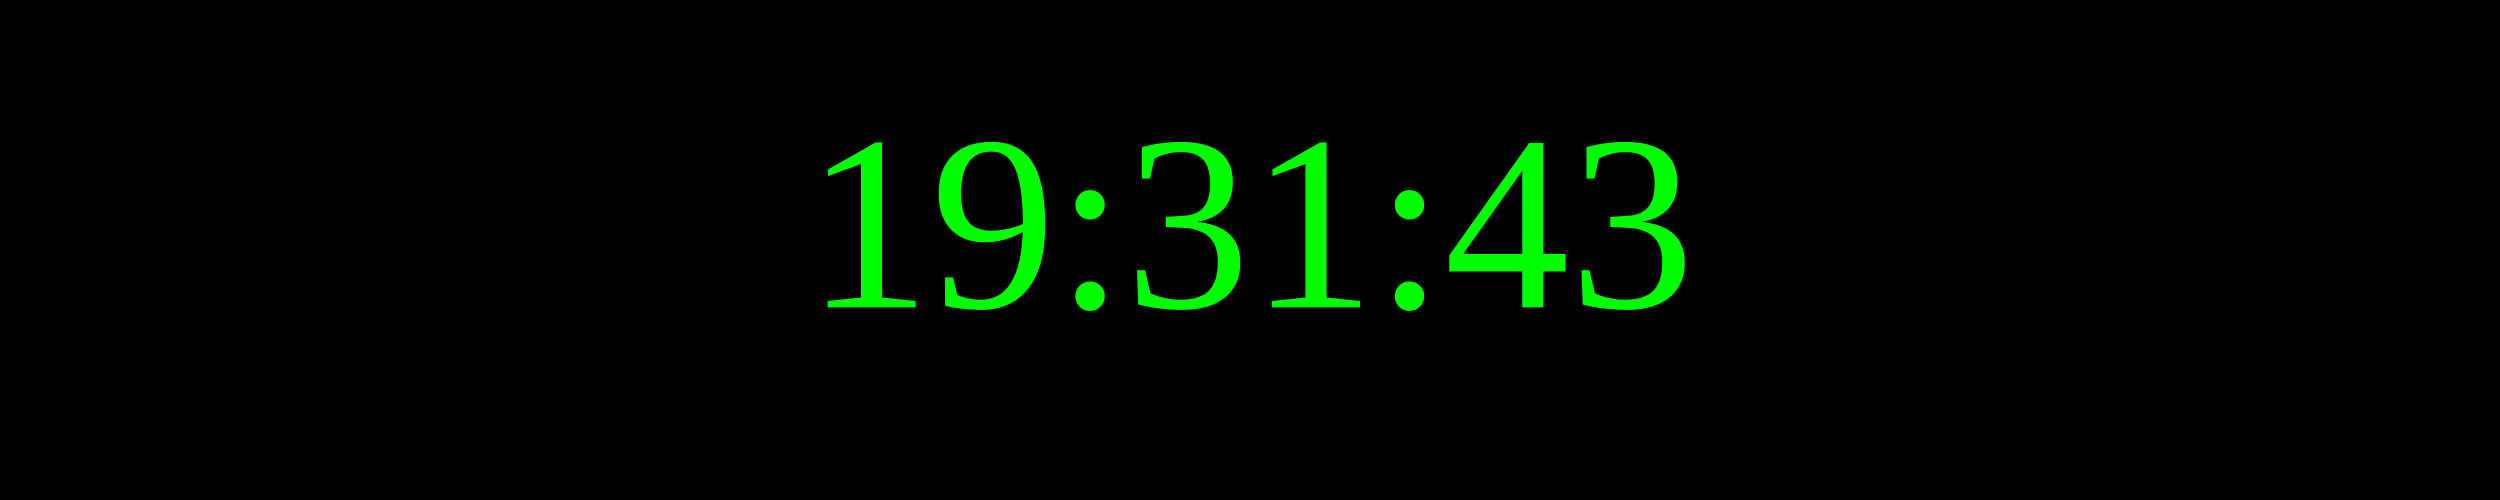
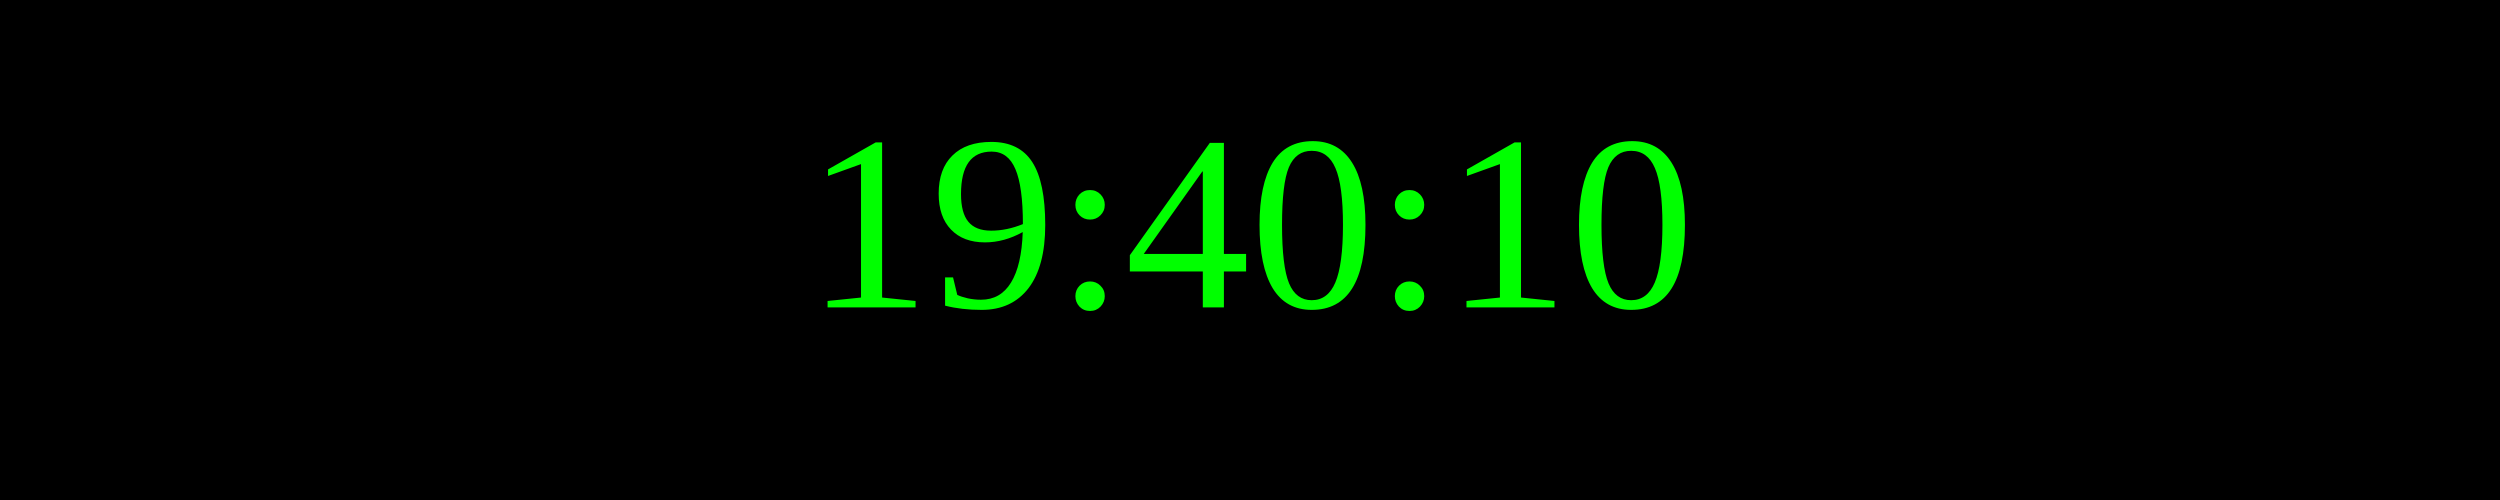
<svg xmlns="http://www.w3.org/2000/svg" width="250" height="50">
  <rect width="100%" height="100%" fill="black" />
  <text x="50%" y="50%" font-size="25" fill="lime" text-anchor="middle" dominant-baseline="middle">
- 19:31:43
+ 19:40:10
</text>
</svg>
